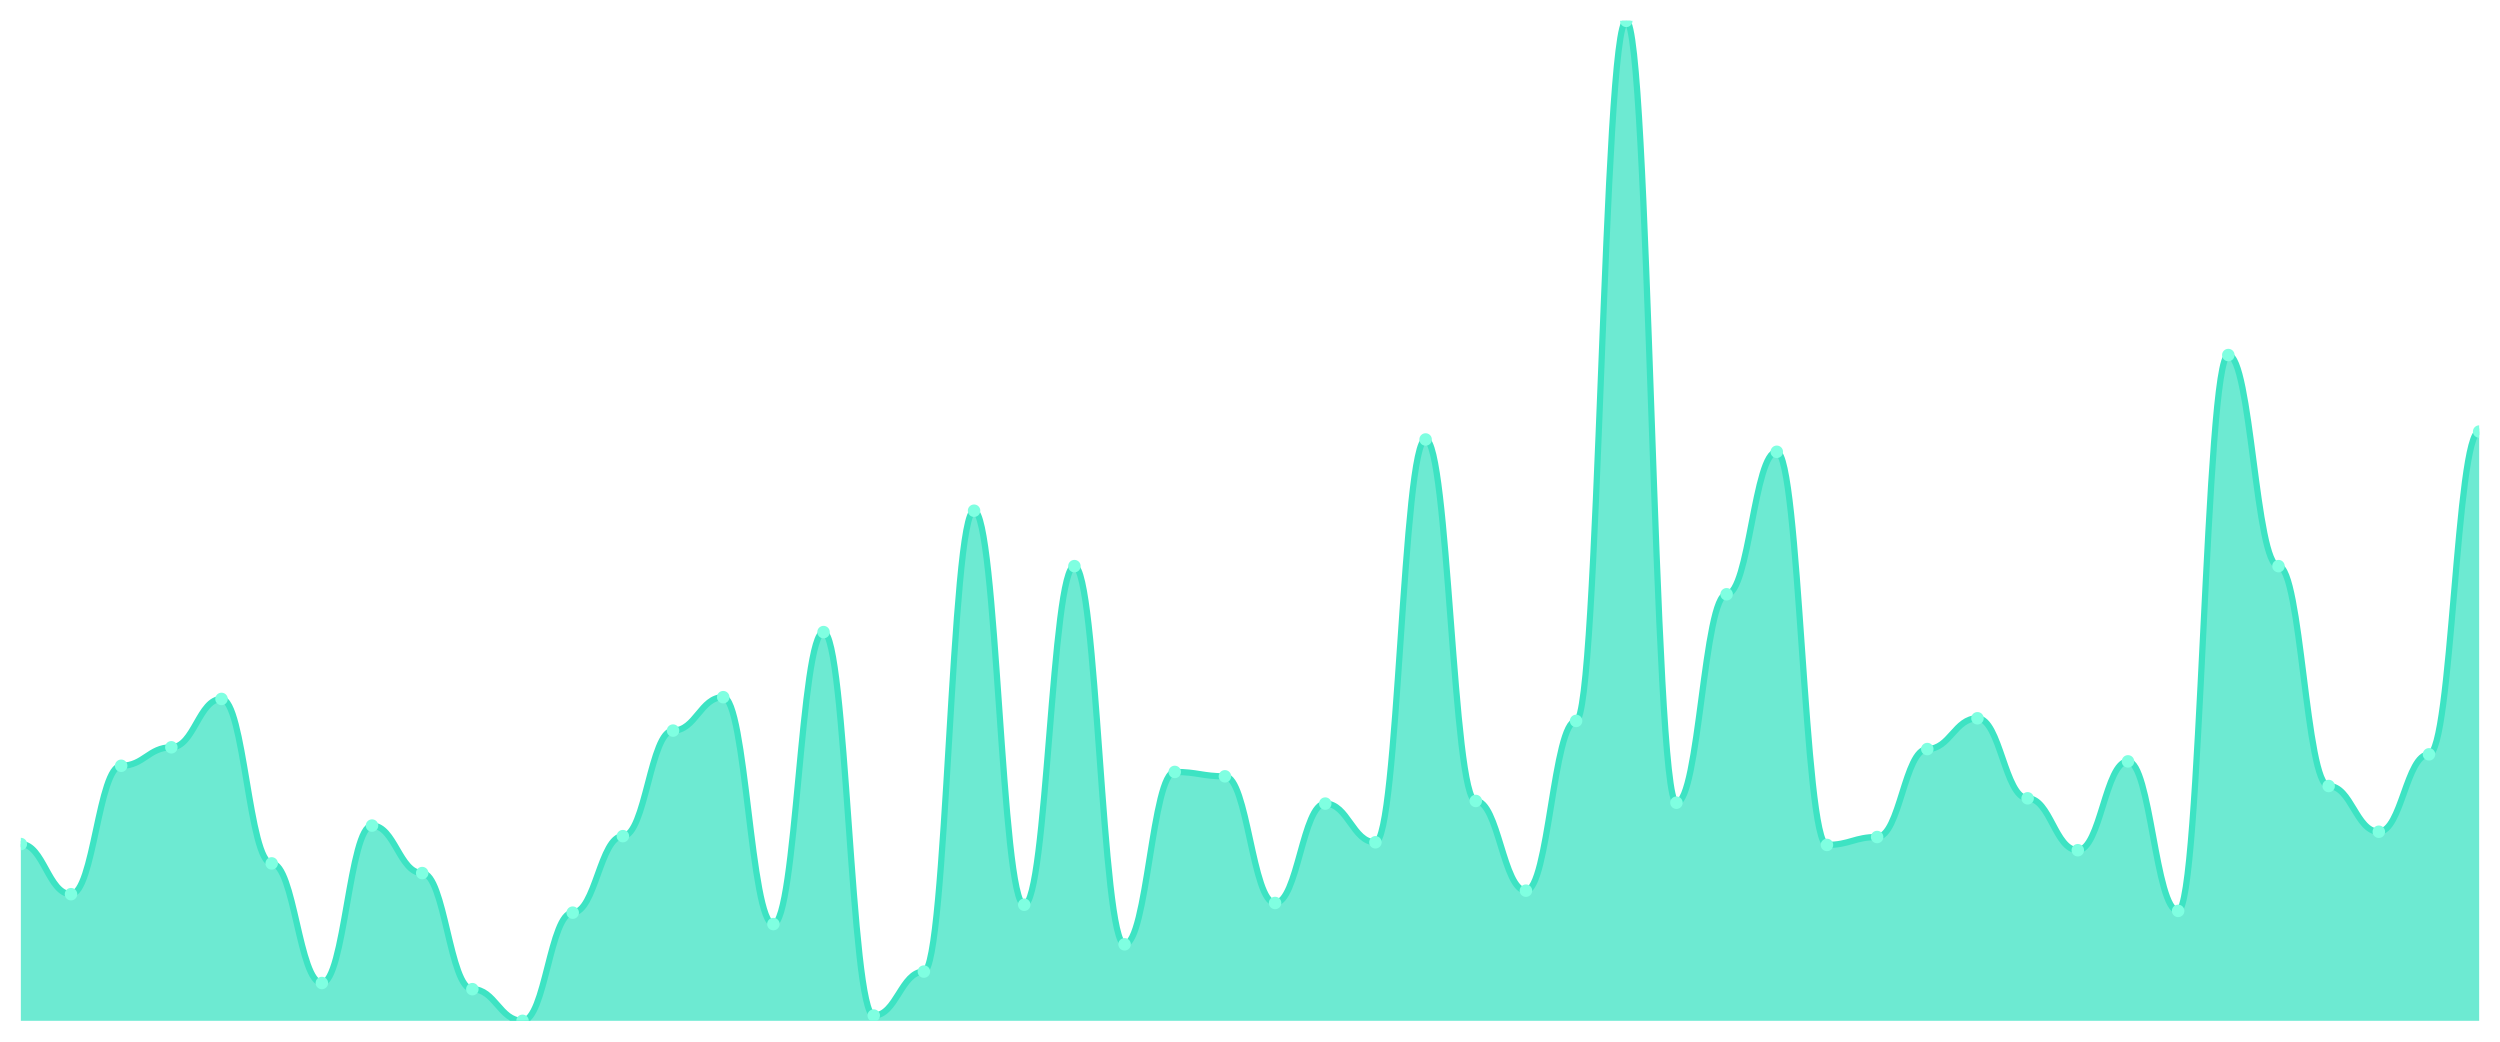
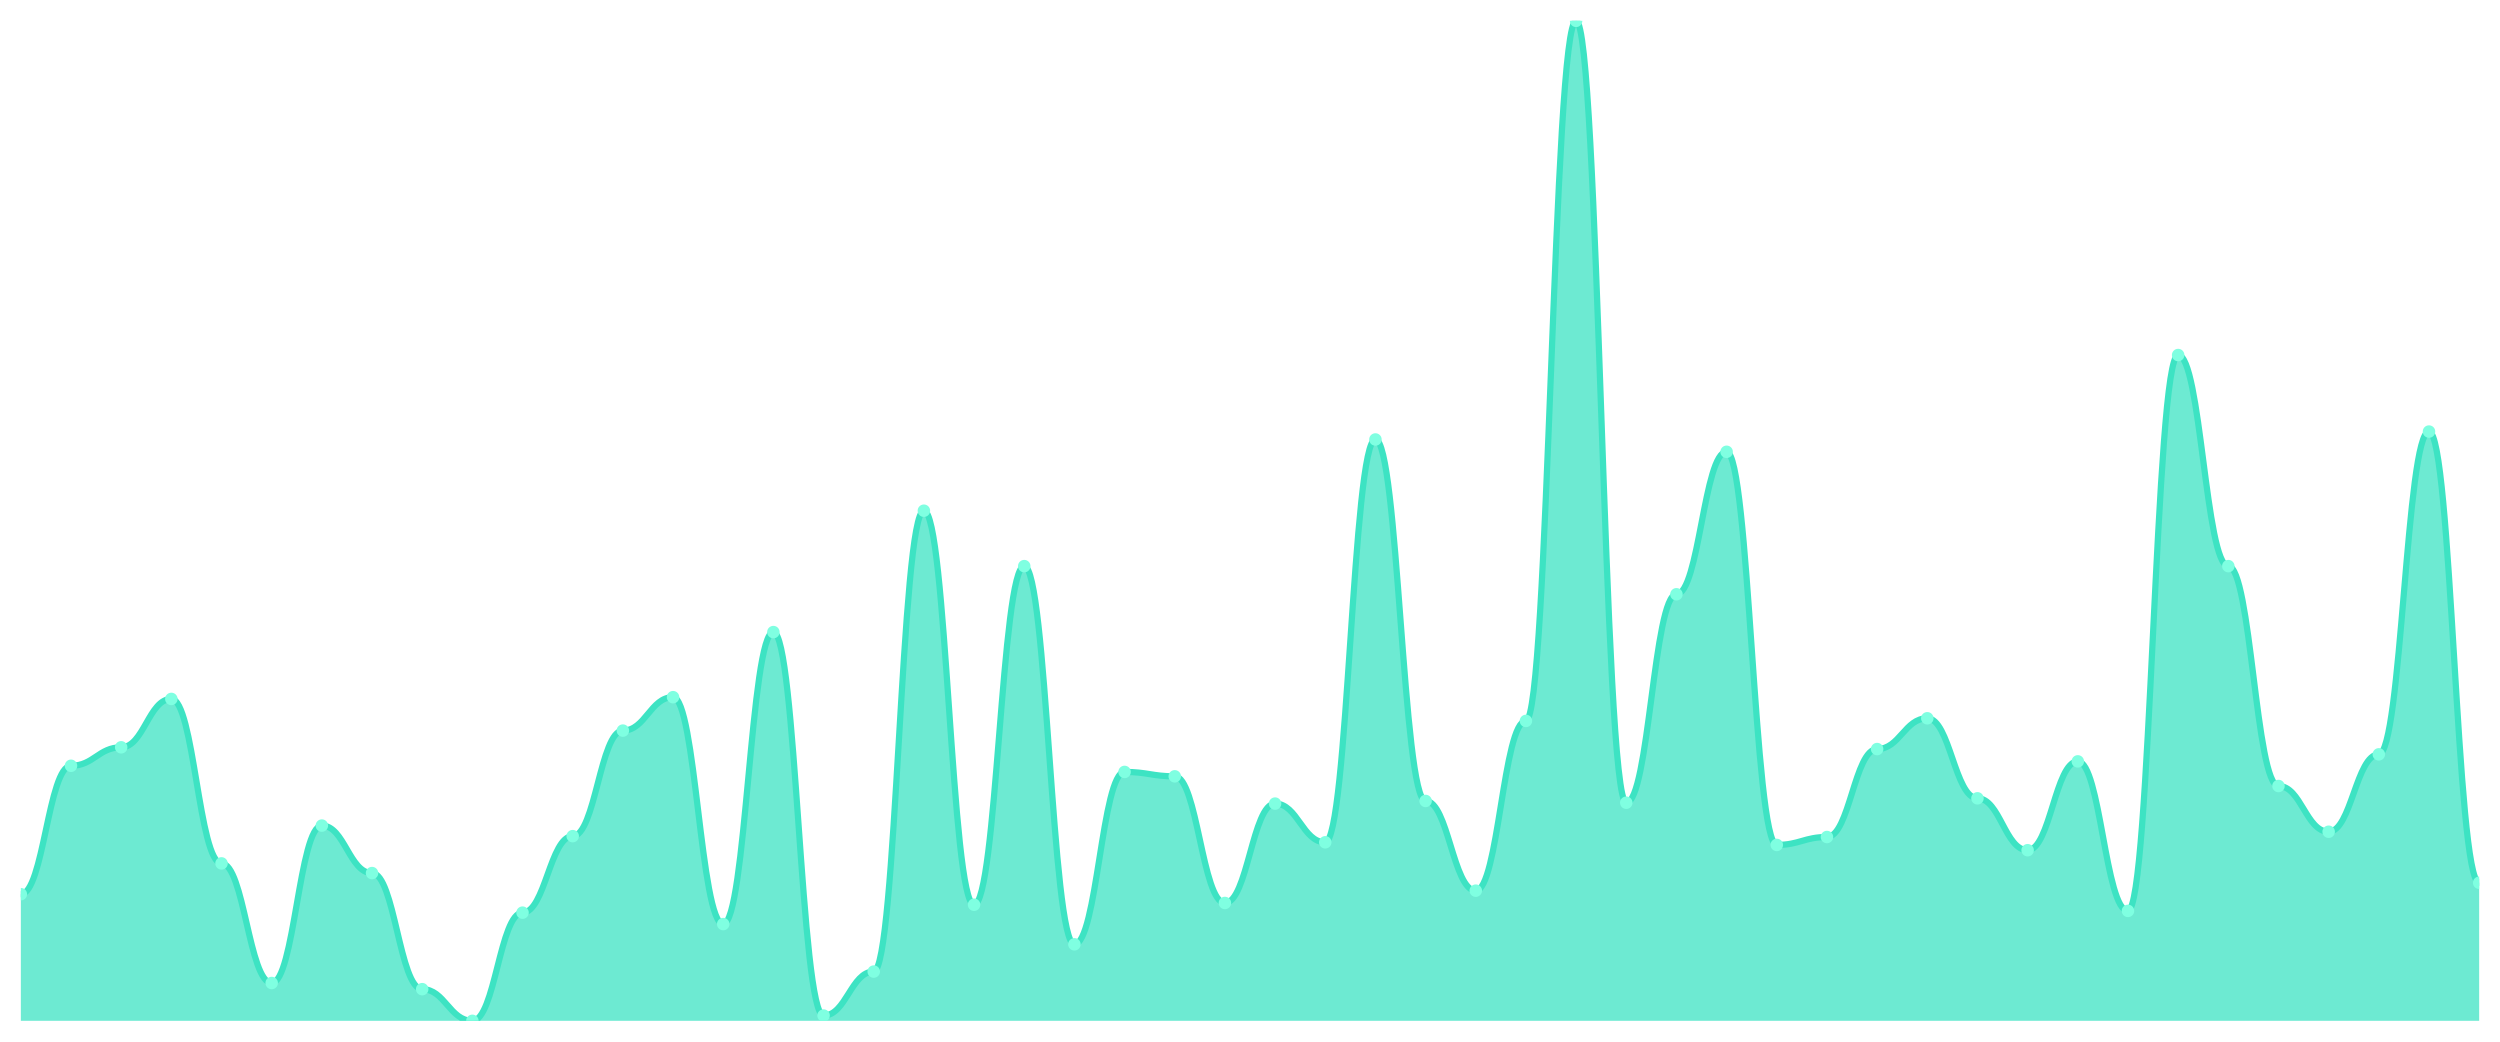
<svg xmlns="http://www.w3.org/2000/svg" viewBox="0 0 1200 500" width="1200" height="500">
  <defs>
    <clipPath id="c">
      <rect x="10" y="10" width="1180" height="480" />
    </clipPath>
  </defs>
  <rect width="1200" height="500" fill="none" />
  <g clip-path="url(#c)">
-     <path d="M 10,490 L 10,405.145 C 20.837,405.145 23.245,429.208 34.082,429.208 C 44.918,429.208 47.327,367.573 58.163,367.573 C 69,367.573 71.408,358.707 82.245,358.707 C 93.082,358.707 95.49,335.488 106.327,335.488 C 117.163,335.488 119.571,414.433 130.408,414.433 C 141.245,414.433 143.653,471.847 154.49,471.847 C 165.327,471.847 167.735,396.28 178.571,396.28 C 189.408,396.28 191.816,419.077 202.653,419.077 C 213.49,419.077 215.898,474.802 226.735,474.802 C 237.571,474.802 239.98,490 250.816,490 C 261.653,490 264.061,438.074 274.898,438.074 C 285.735,438.074 288.143,401.346 298.98,401.346 C 309.816,401.346 312.224,350.686 323.061,350.686 C 333.898,350.686 336.306,334.644 347.143,334.644 C 357.98,334.644 360.388,443.562 371.224,443.562 C 382.061,443.562 384.469,303.404 395.306,303.404 C 406.143,303.404 408.551,487.467 419.388,487.467 C 430.224,487.467 432.633,466.359 443.469,466.359 C 454.306,466.359 456.714,245.145 467.551,245.145 C 478.388,245.145 480.796,434.274 491.633,434.274 C 502.469,434.274 504.878,271.741 515.714,271.741 C 526.551,271.741 528.959,453.272 539.796,453.272 C 550.633,453.272 553.041,370.528 563.878,370.528 C 574.714,370.528 577.122,372.639 587.959,372.639 C 598.796,372.639 601.204,433.43 612.041,433.43 C 622.878,433.43 625.286,385.726 636.122,385.726 C 646.959,385.726 649.367,404.301 660.204,404.301 C 671.041,404.301 673.449,210.95 684.286,210.95 C 695.122,210.95 697.531,384.459 708.367,384.459 C 719.204,384.459 721.612,427.52 732.449,427.52 C 743.286,427.52 745.694,346.042 756.531,346.042 C 767.367,346.042 769.776,10 780.612,10 C 791.449,10 793.857,385.303 804.694,385.303 C 815.531,385.303 817.939,285.251 828.776,285.251 C 839.612,285.251 842.02,216.86 852.857,216.86 C 863.694,216.86 866.102,405.567 876.939,405.567 C 887.776,405.567 890.184,401.768 901.02,401.768 C 911.857,401.768 914.265,359.551 925.102,359.551 C 935.939,359.551 938.347,344.776 949.184,344.776 C 960.02,344.776 962.429,383.193 973.265,383.193 C 984.102,383.193 986.51,408.1 997.347,408.1 C 1008.184,408.1 1010.592,365.462 1021.429,365.462 C 1032.265,365.462 1034.673,437.23 1045.51,437.23 C 1056.347,437.23 1058.755,170.422 1069.592,170.422 C 1080.429,170.422 1082.837,271.741 1093.673,271.741 C 1104.51,271.741 1106.918,377.282 1117.755,377.282 C 1128.592,377.282 1131,399.235 1141.837,399.235 C 1152.673,399.235 1155.082,362.084 1165.918,362.084 C 1176.755,362.084 1179.163,207.15 1190,207.15 L 1190,490 Z" fill="rgba(61,227,195,0.75)" />
-     <path d="M 10,405.145 C 20.837,405.145 23.245,429.208 34.082,429.208 C 44.918,429.208 47.327,367.573 58.163,367.573 C 69,367.573 71.408,358.707 82.245,358.707 C 93.082,358.707 95.49,335.488 106.327,335.488 C 117.163,335.488 119.571,414.433 130.408,414.433 C 141.245,414.433 143.653,471.847 154.49,471.847 C 165.327,471.847 167.735,396.28 178.571,396.28 C 189.408,396.28 191.816,419.077 202.653,419.077 C 213.49,419.077 215.898,474.802 226.735,474.802 C 237.571,474.802 239.98,490 250.816,490 C 261.653,490 264.061,438.074 274.898,438.074 C 285.735,438.074 288.143,401.346 298.98,401.346 C 309.816,401.346 312.224,350.686 323.061,350.686 C 333.898,350.686 336.306,334.644 347.143,334.644 C 357.98,334.644 360.388,443.562 371.224,443.562 C 382.061,443.562 384.469,303.404 395.306,303.404 C 406.143,303.404 408.551,487.467 419.388,487.467 C 430.224,487.467 432.633,466.359 443.469,466.359 C 454.306,466.359 456.714,245.145 467.551,245.145 C 478.388,245.145 480.796,434.274 491.633,434.274 C 502.469,434.274 504.878,271.741 515.714,271.741 C 526.551,271.741 528.959,453.272 539.796,453.272 C 550.633,453.272 553.041,370.528 563.878,370.528 C 574.714,370.528 577.122,372.639 587.959,372.639 C 598.796,372.639 601.204,433.43 612.041,433.43 C 622.878,433.43 625.286,385.726 636.122,385.726 C 646.959,385.726 649.367,404.301 660.204,404.301 C 671.041,404.301 673.449,210.95 684.286,210.95 C 695.122,210.95 697.531,384.459 708.367,384.459 C 719.204,384.459 721.612,427.52 732.449,427.52 C 743.286,427.52 745.694,346.042 756.531,346.042 C 767.367,346.042 769.776,10 780.612,10 C 791.449,10 793.857,385.303 804.694,385.303 C 815.531,385.303 817.939,285.251 828.776,285.251 C 839.612,285.251 842.02,216.86 852.857,216.86 C 863.694,216.86 866.102,405.567 876.939,405.567 C 887.776,405.567 890.184,401.768 901.02,401.768 C 911.857,401.768 914.265,359.551 925.102,359.551 C 935.939,359.551 938.347,344.776 949.184,344.776 C 960.02,344.776 962.429,383.193 973.265,383.193 C 984.102,383.193 986.51,408.1 997.347,408.1 C 1008.184,408.1 1010.592,365.462 1021.429,365.462 C 1032.265,365.462 1034.673,437.23 1045.51,437.23 C 1056.347,437.23 1058.755,170.422 1069.592,170.422 C 1080.429,170.422 1082.837,271.741 1093.673,271.741 C 1104.51,271.741 1106.918,377.282 1117.755,377.282 C 1128.592,377.282 1131,399.235 1141.837,399.235 C 1152.673,399.235 1155.082,362.084 1165.918,362.084 C 1176.755,362.084 1179.163,207.15 1190,207.15" fill="none" stroke="#3de3c3" stroke-width="3" stroke-linecap="round" stroke-linejoin="round" />
-     <circle cx="10" cy="405.145" r="3" fill="#7fffe1" />
-     <circle cx="34.082" cy="429.208" r="3" fill="#7fffe1" />
-     <circle cx="58.163" cy="367.573" r="3" fill="#7fffe1" />
-     <circle cx="82.245" cy="358.707" r="3" fill="#7fffe1" />
-     <circle cx="106.327" cy="335.488" r="3" fill="#7fffe1" />
-     <circle cx="130.408" cy="414.433" r="3" fill="#7fffe1" />
-     <circle cx="154.49" cy="471.847" r="3" fill="#7fffe1" />
-     <circle cx="178.571" cy="396.28" r="3" fill="#7fffe1" />
-     <circle cx="202.653" cy="419.077" r="3" fill="#7fffe1" />
-     <circle cx="226.735" cy="474.802" r="3" fill="#7fffe1" />
-     <circle cx="250.816" cy="490" r="3" fill="#7fffe1" />
-     <circle cx="274.898" cy="438.074" r="3" fill="#7fffe1" />
-     <circle cx="298.98" cy="401.346" r="3" fill="#7fffe1" />
-     <circle cx="323.061" cy="350.686" r="3" fill="#7fffe1" />
-     <circle cx="347.143" cy="334.644" r="3" fill="#7fffe1" />
-     <circle cx="371.224" cy="443.562" r="3" fill="#7fffe1" />
-     <circle cx="395.306" cy="303.404" r="3" fill="#7fffe1" />
-     <circle cx="419.388" cy="487.467" r="3" fill="#7fffe1" />
-     <circle cx="443.469" cy="466.359" r="3" fill="#7fffe1" />
-     <circle cx="467.551" cy="245.145" r="3" fill="#7fffe1" />
-     <circle cx="491.633" cy="434.274" r="3" fill="#7fffe1" />
-     <circle cx="515.714" cy="271.741" r="3" fill="#7fffe1" />
-     <circle cx="539.796" cy="453.272" r="3" fill="#7fffe1" />
-     <circle cx="563.878" cy="370.528" r="3" fill="#7fffe1" />
-     <circle cx="587.959" cy="372.639" r="3" fill="#7fffe1" />
-     <circle cx="612.041" cy="433.43" r="3" fill="#7fffe1" />
-     <circle cx="636.122" cy="385.726" r="3" fill="#7fffe1" />
-     <circle cx="660.204" cy="404.301" r="3" fill="#7fffe1" />
-     <circle cx="684.286" cy="210.95" r="3" fill="#7fffe1" />
-     <circle cx="708.367" cy="384.459" r="3" fill="#7fffe1" />
-     <circle cx="732.449" cy="427.52" r="3" fill="#7fffe1" />
-     <circle cx="756.531" cy="346.042" r="3" fill="#7fffe1" />
-     <circle cx="780.612" cy="10" r="3" fill="#7fffe1" />
-     <circle cx="804.694" cy="385.303" r="3" fill="#7fffe1" />
-     <circle cx="828.776" cy="285.251" r="3" fill="#7fffe1" />
-     <circle cx="852.857" cy="216.86" r="3" fill="#7fffe1" />
-     <circle cx="876.939" cy="405.567" r="3" fill="#7fffe1" />
-     <circle cx="901.02" cy="401.768" r="3" fill="#7fffe1" />
-     <circle cx="925.102" cy="359.551" r="3" fill="#7fffe1" />
-     <circle cx="949.184" cy="344.776" r="3" fill="#7fffe1" />
-     <circle cx="973.265" cy="383.193" r="3" fill="#7fffe1" />
-     <circle cx="997.347" cy="408.1" r="3" fill="#7fffe1" />
-     <circle cx="1021.429" cy="365.462" r="3" fill="#7fffe1" />
-     <circle cx="1045.51" cy="437.23" r="3" fill="#7fffe1" />
-     <circle cx="1069.592" cy="170.422" r="3" fill="#7fffe1" />
-     <circle cx="1093.673" cy="271.741" r="3" fill="#7fffe1" />
-     <circle cx="1117.755" cy="377.282" r="3" fill="#7fffe1" />
-     <circle cx="1141.837" cy="399.235" r="3" fill="#7fffe1" />
-     <circle cx="1165.918" cy="362.084" r="3" fill="#7fffe1" />
-     <circle cx="1190" cy="207.15" r="3" fill="#7fffe1" />
+     <path d="M 10,490 L 10,429.208 C 20.837,429.208 23.245,367.573 34.082,367.573 C 44.918,367.573 47.327,358.707 58.163,358.707 C 69,358.707 71.408,335.488 82.245,335.488 C 93.082,335.488 95.49,414.433 106.327,414.433 C 117.163,414.433 119.571,471.847 130.408,471.847 C 141.245,471.847 143.653,396.28 154.49,396.28 C 165.327,396.28 167.735,419.077 178.571,419.077 C 189.408,419.077 191.816,474.802 202.653,474.802 C 213.49,474.802 215.898,490 226.735,490 C 237.571,490 239.98,438.074 250.816,438.074 C 261.653,438.074 264.061,401.346 274.898,401.346 C 285.735,401.346 288.143,350.686 298.98,350.686 C 309.816,350.686 312.224,334.644 323.061,334.644 C 333.898,334.644 336.306,443.562 347.143,443.562 C 357.98,443.562 360.388,303.404 371.224,303.404 C 382.061,303.404 384.469,487.467 395.306,487.467 C 406.143,487.467 408.551,466.359 419.388,466.359 C 430.224,466.359 432.633,245.145 443.469,245.145 C 454.306,245.145 456.714,434.274 467.551,434.274 C 478.388,434.274 480.796,271.741 491.633,271.741 C 502.469,271.741 504.878,453.272 515.714,453.272 C 526.551,453.272 528.959,370.528 539.796,370.528 C 550.633,370.528 553.041,372.639 563.878,372.639 C 574.714,372.639 577.122,433.43 587.959,433.43 C 598.796,433.43 601.204,385.726 612.041,385.726 C 622.878,385.726 625.286,404.301 636.122,404.301 C 646.959,404.301 649.367,210.95 660.204,210.95 C 671.041,210.95 673.449,384.459 684.286,384.459 C 695.122,384.459 697.531,427.52 708.367,427.52 C 719.204,427.52 721.612,346.042 732.449,346.042 C 743.286,346.042 745.694,10 756.531,10 C 767.367,10 769.776,385.303 780.612,385.303 C 791.449,385.303 793.857,285.251 804.694,285.251 C 815.531,285.251 817.939,216.86 828.776,216.86 C 839.612,216.86 842.02,405.567 852.857,405.567 C 863.694,405.567 866.102,401.768 876.939,401.768 C 887.776,401.768 890.184,359.551 901.02,359.551 C 911.857,359.551 914.265,344.776 925.102,344.776 C 935.939,344.776 938.347,383.193 949.184,383.193 C 960.02,383.193 962.429,408.1 973.265,408.1 C 984.102,408.1 986.51,365.462 997.347,365.462 C 1008.184,365.462 1010.592,437.23 1021.429,437.23 C 1032.265,437.23 1034.673,170.422 1045.51,170.422 C 1056.347,170.422 1058.755,271.741 1069.592,271.741 C 1080.429,271.741 1082.837,377.282 1093.673,377.282 C 1104.51,377.282 1106.918,399.235 1117.755,399.235 C 1128.592,399.235 1131,362.084 1141.837,362.084 C 1152.673,362.084 1155.082,207.15 1165.918,207.15 C 1176.755,207.15 1179.163,423.72 1190,423.72 L 1190,490 Z" fill="rgba(61,227,195,0.75)" />
+     <path d="M 10,429.208 C 20.837,429.208 23.245,367.573 34.082,367.573 C 44.918,367.573 47.327,358.707 58.163,358.707 C 69,358.707 71.408,335.488 82.245,335.488 C 93.082,335.488 95.49,414.433 106.327,414.433 C 117.163,414.433 119.571,471.847 130.408,471.847 C 141.245,471.847 143.653,396.28 154.49,396.28 C 165.327,396.28 167.735,419.077 178.571,419.077 C 189.408,419.077 191.816,474.802 202.653,474.802 C 213.49,474.802 215.898,490 226.735,490 C 237.571,490 239.98,438.074 250.816,438.074 C 261.653,438.074 264.061,401.346 274.898,401.346 C 285.735,401.346 288.143,350.686 298.98,350.686 C 309.816,350.686 312.224,334.644 323.061,334.644 C 333.898,334.644 336.306,443.562 347.143,443.562 C 357.98,443.562 360.388,303.404 371.224,303.404 C 382.061,303.404 384.469,487.467 395.306,487.467 C 406.143,487.467 408.551,466.359 419.388,466.359 C 430.224,466.359 432.633,245.145 443.469,245.145 C 454.306,245.145 456.714,434.274 467.551,434.274 C 478.388,434.274 480.796,271.741 491.633,271.741 C 502.469,271.741 504.878,453.272 515.714,453.272 C 526.551,453.272 528.959,370.528 539.796,370.528 C 550.633,370.528 553.041,372.639 563.878,372.639 C 574.714,372.639 577.122,433.43 587.959,433.43 C 598.796,433.43 601.204,385.726 612.041,385.726 C 622.878,385.726 625.286,404.301 636.122,404.301 C 646.959,404.301 649.367,210.95 660.204,210.95 C 671.041,210.95 673.449,384.459 684.286,384.459 C 695.122,384.459 697.531,427.52 708.367,427.52 C 719.204,427.52 721.612,346.042 732.449,346.042 C 743.286,346.042 745.694,10 756.531,10 C 767.367,10 769.776,385.303 780.612,385.303 C 791.449,385.303 793.857,285.251 804.694,285.251 C 815.531,285.251 817.939,216.86 828.776,216.86 C 839.612,216.86 842.02,405.567 852.857,405.567 C 863.694,405.567 866.102,401.768 876.939,401.768 C 887.776,401.768 890.184,359.551 901.02,359.551 C 911.857,359.551 914.265,344.776 925.102,344.776 C 935.939,344.776 938.347,383.193 949.184,383.193 C 960.02,383.193 962.429,408.1 973.265,408.1 C 984.102,408.1 986.51,365.462 997.347,365.462 C 1008.184,365.462 1010.592,437.23 1021.429,437.23 C 1032.265,437.23 1034.673,170.422 1045.51,170.422 C 1056.347,170.422 1058.755,271.741 1069.592,271.741 C 1080.429,271.741 1082.837,377.282 1093.673,377.282 C 1104.51,377.282 1106.918,399.235 1117.755,399.235 C 1128.592,399.235 1131,362.084 1141.837,362.084 C 1152.673,362.084 1155.082,207.15 1165.918,207.15 C 1176.755,207.15 1179.163,423.72 1190,423.72" fill="none" stroke="#3de3c3" stroke-width="3" stroke-linecap="round" stroke-linejoin="round" />
+     <circle cx="10" cy="429.208" r="3" fill="#7fffe1" />
+     <circle cx="34.082" cy="367.573" r="3" fill="#7fffe1" />
+     <circle cx="58.163" cy="358.707" r="3" fill="#7fffe1" />
+     <circle cx="82.245" cy="335.488" r="3" fill="#7fffe1" />
+     <circle cx="106.327" cy="414.433" r="3" fill="#7fffe1" />
+     <circle cx="130.408" cy="471.847" r="3" fill="#7fffe1" />
+     <circle cx="154.49" cy="396.28" r="3" fill="#7fffe1" />
+     <circle cx="178.571" cy="419.077" r="3" fill="#7fffe1" />
+     <circle cx="202.653" cy="474.802" r="3" fill="#7fffe1" />
+     <circle cx="226.735" cy="490" r="3" fill="#7fffe1" />
+     <circle cx="250.816" cy="438.074" r="3" fill="#7fffe1" />
+     <circle cx="274.898" cy="401.346" r="3" fill="#7fffe1" />
+     <circle cx="298.98" cy="350.686" r="3" fill="#7fffe1" />
+     <circle cx="323.061" cy="334.644" r="3" fill="#7fffe1" />
+     <circle cx="347.143" cy="443.562" r="3" fill="#7fffe1" />
+     <circle cx="371.224" cy="303.404" r="3" fill="#7fffe1" />
+     <circle cx="395.306" cy="487.467" r="3" fill="#7fffe1" />
+     <circle cx="419.388" cy="466.359" r="3" fill="#7fffe1" />
+     <circle cx="443.469" cy="245.145" r="3" fill="#7fffe1" />
+     <circle cx="467.551" cy="434.274" r="3" fill="#7fffe1" />
+     <circle cx="491.633" cy="271.741" r="3" fill="#7fffe1" />
+     <circle cx="515.714" cy="453.272" r="3" fill="#7fffe1" />
+     <circle cx="539.796" cy="370.528" r="3" fill="#7fffe1" />
+     <circle cx="563.878" cy="372.639" r="3" fill="#7fffe1" />
+     <circle cx="587.959" cy="433.43" r="3" fill="#7fffe1" />
+     <circle cx="612.041" cy="385.726" r="3" fill="#7fffe1" />
+     <circle cx="636.122" cy="404.301" r="3" fill="#7fffe1" />
+     <circle cx="660.204" cy="210.95" r="3" fill="#7fffe1" />
+     <circle cx="684.286" cy="384.459" r="3" fill="#7fffe1" />
+     <circle cx="708.367" cy="427.52" r="3" fill="#7fffe1" />
+     <circle cx="732.449" cy="346.042" r="3" fill="#7fffe1" />
+     <circle cx="756.531" cy="10" r="3" fill="#7fffe1" />
+     <circle cx="780.612" cy="385.303" r="3" fill="#7fffe1" />
+     <circle cx="804.694" cy="285.251" r="3" fill="#7fffe1" />
+     <circle cx="828.776" cy="216.86" r="3" fill="#7fffe1" />
+     <circle cx="852.857" cy="405.567" r="3" fill="#7fffe1" />
+     <circle cx="876.939" cy="401.768" r="3" fill="#7fffe1" />
+     <circle cx="901.02" cy="359.551" r="3" fill="#7fffe1" />
+     <circle cx="925.102" cy="344.776" r="3" fill="#7fffe1" />
+     <circle cx="949.184" cy="383.193" r="3" fill="#7fffe1" />
+     <circle cx="973.265" cy="408.1" r="3" fill="#7fffe1" />
+     <circle cx="997.347" cy="365.462" r="3" fill="#7fffe1" />
+     <circle cx="1021.429" cy="437.23" r="3" fill="#7fffe1" />
+     <circle cx="1045.51" cy="170.422" r="3" fill="#7fffe1" />
+     <circle cx="1069.592" cy="271.741" r="3" fill="#7fffe1" />
+     <circle cx="1093.673" cy="377.282" r="3" fill="#7fffe1" />
+     <circle cx="1117.755" cy="399.235" r="3" fill="#7fffe1" />
+     <circle cx="1141.837" cy="362.084" r="3" fill="#7fffe1" />
+     <circle cx="1165.918" cy="207.15" r="3" fill="#7fffe1" />
+     <circle cx="1190" cy="423.72" r="3" fill="#7fffe1" />
  </g>
</svg>
